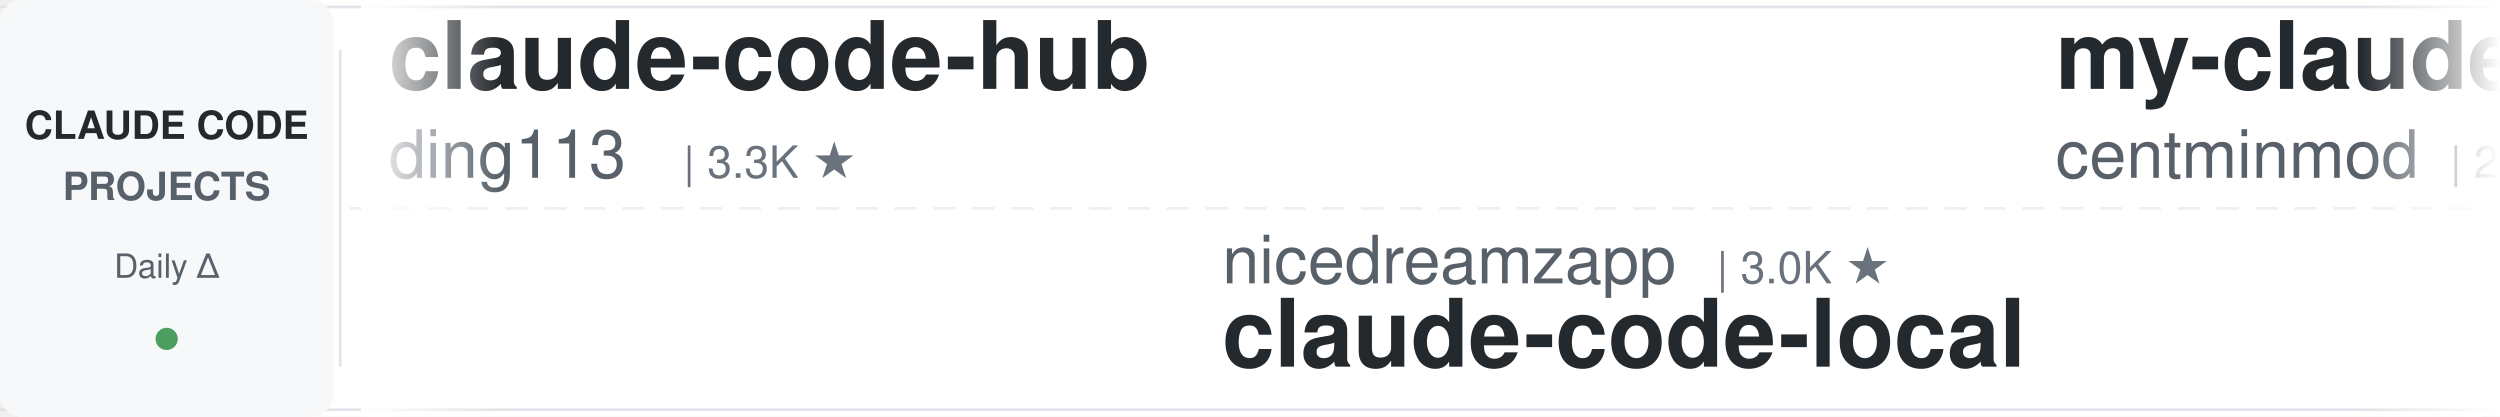
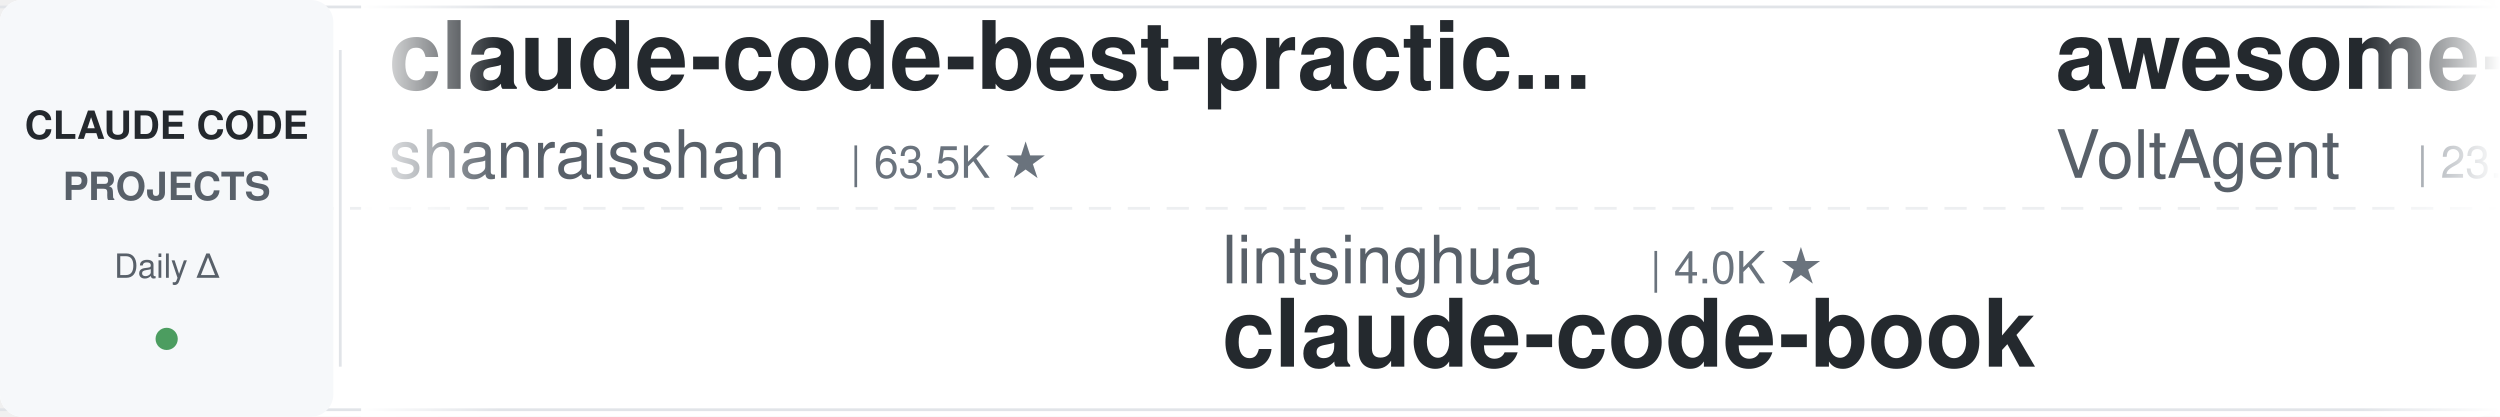
<svg xmlns="http://www.w3.org/2000/svg" width="900" height="150">
  <defs>
    <linearGradient id="leftFade" x1="0%" y1="0%" x2="100%" y2="0%">
      <stop offset="0%" style="stop-color:#ffffff;stop-opacity:1" />
      <stop offset="100%" style="stop-color:#ffffff;stop-opacity:0" />
    </linearGradient>
    <linearGradient id="rightFade" x1="0%" y1="0%" x2="100%" y2="0%">
      <stop offset="0%" style="stop-color:#ffffff;stop-opacity:0" />
      <stop offset="100%" style="stop-color:#ffffff;stop-opacity:1" />
    </linearGradient>
  </defs>
  <rect width="900" height="150" fill="#ffffff" rx="8" />
  <rect x="0" y="2" width="900" height="1" fill="#e1e4e8" />
  <rect x="0" y="147" width="900" height="1" fill="#e1e4e8" />
  <line x1="0" y1="75" x2="900" y2="75" stroke="#e1e4e8" stroke-width="1" stroke-dasharray="8 6" opacity="0.6" />
  <rect x="0" y="0" width="120" height="150" fill="#f6f8fa" rx="8" />
  <text x="60" y="50" font-family="-apple-system, BlinkMacSystemFont, 'Segoe UI', Helvetica, Arial, sans-serif" font-size="14" font-weight="600" fill="#24292e" text-anchor="middle">CLAUDE CODE</text>
  <text x="60" y="72" font-family="-apple-system, BlinkMacSystemFont, 'Segoe UI', Helvetica, Arial, sans-serif" font-size="14" font-weight="600" fill="#586069" text-anchor="middle">PROJECTS</text>
  <text x="60" y="100" font-family="-apple-system, BlinkMacSystemFont, 'Segoe UI', Helvetica, Arial, sans-serif" font-size="12" font-weight="500" fill="#586069" text-anchor="middle">Daily Δ</text>
  <circle cx="60" cy="122" r="4" fill="#22863a" opacity="0.8" />
  <rect x="122" y="18" width="1" height="114" fill="#e1e4e8" />
  <clipPath id="tickerClip">
    <rect x="130" y="0" width="770" height="150" />
  </clipPath>
  <g clip-path="url(#tickerClip)">
    <g id="tickerItems">
      <animateTransform attributeName="transform" attributeType="XML" type="translate" from="0 0" to="-3000 0" dur="54s" repeatCount="indefinite" />
      <g transform="translate(0, 0)">
-         <text x="140" y="32" font-family="-apple-system, BlinkMacSystemFont, 'Segoe UI', Helvetica, Arial, sans-serif" font-size="34" font-weight="600" fill="#24292e">claude-code-hub</text>
-         <text x="140" y="64" font-family="-apple-system, BlinkMacSystemFont, 'Segoe UI', Helvetica, Arial, sans-serif" font-size="24" font-weight="400" fill="#586069">ding113</text>
-         <text x="246" y="64" font-family="-apple-system, BlinkMacSystemFont, 'Segoe UI', Helvetica, Arial, sans-serif" font-size="16" font-weight="500" fill="#6a737d">| 3.3K ★</text>
+         <text x="140" y="32" font-family="-apple-system, BlinkMacSystemFont, 'Segoe UI', Helvetica, Arial, sans-serif" font-size="34" font-weight="600" fill="#24292e">claude-code-best-practic...</text>
+         <text x="140" y="64" font-family="-apple-system, BlinkMacSystemFont, 'Segoe UI', Helvetica, Arial, sans-serif" font-size="24" font-weight="400" fill="#586069">shanraisshan</text>
+         <text x="306" y="64" font-family="-apple-system, BlinkMacSystemFont, 'Segoe UI', Helvetica, Arial, sans-serif" font-size="16" font-weight="500" fill="#6a737d">| 63.5K ★</text>
      </g>
      <g transform="translate(300, 0)">
-         <text x="140" y="102" font-family="-apple-system, BlinkMacSystemFont, 'Segoe UI', Helvetica, Arial, sans-serif" font-size="24" font-weight="400" fill="#586069">nicedreamzapp</text>
-         <text x="318" y="102" font-family="-apple-system, BlinkMacSystemFont, 'Segoe UI', Helvetica, Arial, sans-serif" font-size="16" font-weight="500" fill="#6a737d">| 3.0K ★</text>
-         <text x="140" y="132" font-family="-apple-system, BlinkMacSystemFont, 'Segoe UI', Helvetica, Arial, sans-serif" font-size="34" font-weight="600" fill="#24292e">claude-code-local</text>
+         <text x="140" y="102" font-family="-apple-system, BlinkMacSystemFont, 'Segoe UI', Helvetica, Arial, sans-serif" font-size="24" font-weight="400" fill="#586069">lintsinghua</text>
+         <text x="294" y="102" font-family="-apple-system, BlinkMacSystemFont, 'Segoe UI', Helvetica, Arial, sans-serif" font-size="16" font-weight="500" fill="#6a737d">| 4.0K ★</text>
+         <text x="140" y="132" font-family="-apple-system, BlinkMacSystemFont, 'Segoe UI', Helvetica, Arial, sans-serif" font-size="34" font-weight="600" fill="#24292e">claude-code-book</text>
      </g>
      <g transform="translate(600, 0)">
-         <text x="140" y="32" font-family="-apple-system, BlinkMacSystemFont, 'Segoe UI', Helvetica, Arial, sans-serif" font-size="34" font-weight="600" fill="#24292e">my-claude-code-setup</text>
-         <text x="140" y="64" font-family="-apple-system, BlinkMacSystemFont, 'Segoe UI', Helvetica, Arial, sans-serif" font-size="24" font-weight="400" fill="#586069">centminmod</text>
-         <text x="282" y="64" font-family="-apple-system, BlinkMacSystemFont, 'Segoe UI', Helvetica, Arial, sans-serif" font-size="16" font-weight="500" fill="#6a737d">| 2.5K ★</text>
+         <text x="140" y="32" font-family="-apple-system, BlinkMacSystemFont, 'Segoe UI', Helvetica, Arial, sans-serif" font-size="34" font-weight="600" fill="#24292e">awesome-claude-code-suba...</text>
+         <text x="140" y="64" font-family="-apple-system, BlinkMacSystemFont, 'Segoe UI', Helvetica, Arial, sans-serif" font-size="24" font-weight="400" fill="#586069">VoltAgent</text>
+         <text x="270" y="64" font-family="-apple-system, BlinkMacSystemFont, 'Segoe UI', Helvetica, Arial, sans-serif" font-size="16" font-weight="500" fill="#6a737d">| 23.7K ★</text>
      </g>
      <g transform="translate(900, 0)">
-         <text x="140" y="102" font-family="-apple-system, BlinkMacSystemFont, 'Segoe UI', Helvetica, Arial, sans-serif" font-size="24" font-weight="400" fill="#586069">Windy3f3f3f3f</text>
-         <text x="318" y="102" font-family="-apple-system, BlinkMacSystemFont, 'Segoe UI', Helvetica, Arial, sans-serif" font-size="16" font-weight="500" fill="#6a737d">| 2.5K ★</text>
-         <text x="140" y="132" font-family="-apple-system, BlinkMacSystemFont, 'Segoe UI', Helvetica, Arial, sans-serif" font-size="34" font-weight="600" fill="#24292e">claude-code-from-scratch</text>
+         <text x="140" y="102" font-family="-apple-system, BlinkMacSystemFont, 'Segoe UI', Helvetica, Arial, sans-serif" font-size="24" font-weight="400" fill="#586069">zebbern</text>
+         <text x="246" y="102" font-family="-apple-system, BlinkMacSystemFont, 'Segoe UI', Helvetica, Arial, sans-serif" font-size="16" font-weight="500" fill="#6a737d">| 4.4K ★</text>
+         <text x="140" y="132" font-family="-apple-system, BlinkMacSystemFont, 'Segoe UI', Helvetica, Arial, sans-serif" font-size="34" font-weight="600" fill="#24292e">claude-code-guide</text>
      </g>
      <g transform="translate(1200, 0)">
-         <text x="140" y="32" font-family="-apple-system, BlinkMacSystemFont, 'Segoe UI', Helvetica, Arial, sans-serif" font-size="34" font-weight="600" fill="#24292e">claude-code-cheat-sheet</text>
-         <text x="140" y="64" font-family="-apple-system, BlinkMacSystemFont, 'Segoe UI', Helvetica, Arial, sans-serif" font-size="24" font-weight="400" fill="#586069">Njengah</text>
-         <text x="246" y="64" font-family="-apple-system, BlinkMacSystemFont, 'Segoe UI', Helvetica, Arial, sans-serif" font-size="16" font-weight="500" fill="#6a737d">| 1.9K ★</text>
+         <text x="140" y="32" font-family="-apple-system, BlinkMacSystemFont, 'Segoe UI', Helvetica, Arial, sans-serif" font-size="34" font-weight="600" fill="#24292e">claude-code-proxy</text>
+         <text x="140" y="64" font-family="-apple-system, BlinkMacSystemFont, 'Segoe UI', Helvetica, Arial, sans-serif" font-size="24" font-weight="400" fill="#586069">fuergaosi233</text>
+         <text x="306" y="64" font-family="-apple-system, BlinkMacSystemFont, 'Segoe UI', Helvetica, Arial, sans-serif" font-size="16" font-weight="500" fill="#6a737d">| 2.8K ★</text>
      </g>
      <g transform="translate(1500, 0)">
-         <text x="140" y="102" font-family="-apple-system, BlinkMacSystemFont, 'Segoe UI', Helvetica, Arial, sans-serif" font-size="24" font-weight="400" fill="#586069">huangjia2019</text>
-         <text x="306" y="102" font-family="-apple-system, BlinkMacSystemFont, 'Segoe UI', Helvetica, Arial, sans-serif" font-size="16" font-weight="500" fill="#6a737d">| 1.0K ★</text>
-         <text x="140" y="132" font-family="-apple-system, BlinkMacSystemFont, 'Segoe UI', Helvetica, Arial, sans-serif" font-size="34" font-weight="600" fill="#24292e">claude-code-engineering</text>
+         <text x="140" y="102" font-family="-apple-system, BlinkMacSystemFont, 'Segoe UI', Helvetica, Arial, sans-serif" font-size="24" font-weight="400" fill="#586069">ykdojo</text>
+         <text x="234" y="102" font-family="-apple-system, BlinkMacSystemFont, 'Segoe UI', Helvetica, Arial, sans-serif" font-size="16" font-weight="500" fill="#6a737d">| 9.4K ★</text>
+         <text x="140" y="132" font-family="-apple-system, BlinkMacSystemFont, 'Segoe UI', Helvetica, Arial, sans-serif" font-size="34" font-weight="600" fill="#24292e">claude-code-tips</text>
      </g>
      <g transform="translate(1800, 0)">
-         <text x="140" y="32" font-family="-apple-system, BlinkMacSystemFont, 'Segoe UI', Helvetica, Arial, sans-serif" font-size="34" font-weight="600" fill="#24292e">skills</text>
+         <text x="140" y="32" font-family="-apple-system, BlinkMacSystemFont, 'Segoe UI', Helvetica, Arial, sans-serif" font-size="34" font-weight="600" fill="#24292e">claude-code-base-action</text>
        <text x="140" y="64" font-family="-apple-system, BlinkMacSystemFont, 'Segoe UI', Helvetica, Arial, sans-serif" font-size="24" font-weight="400" fill="#586069">anthropics</text>
-         <text x="282" y="64" font-family="-apple-system, BlinkMacSystemFont, 'Segoe UI', Helvetica, Arial, sans-serif" font-size="16" font-weight="500" fill="#6a737d">| 164.0K ★</text>
+         <text x="282" y="64" font-family="-apple-system, BlinkMacSystemFont, 'Segoe UI', Helvetica, Arial, sans-serif" font-size="16" font-weight="500" fill="#6a737d">| 924 ★</text>
      </g>
      <g transform="translate(2100, 0)">
+         <text x="140" y="102" font-family="-apple-system, BlinkMacSystemFont, 'Segoe UI', Helvetica, Arial, sans-serif" font-size="24" font-weight="400" fill="#586069">disler</text>
+         <text x="234" y="102" font-family="-apple-system, BlinkMacSystemFont, 'Segoe UI', Helvetica, Arial, sans-serif" font-size="16" font-weight="500" fill="#6a737d">| 3.8K ★</text>
+         <text x="140" y="132" font-family="-apple-system, BlinkMacSystemFont, 'Segoe UI', Helvetica, Arial, sans-serif" font-size="34" font-weight="600" fill="#24292e">claude-code-hooks-master...</text>
+       </g>
+       <g transform="translate(2400, 0)">
+         <text x="140" y="32" font-family="-apple-system, BlinkMacSystemFont, 'Segoe UI', Helvetica, Arial, sans-serif" font-size="34" font-weight="600" fill="#24292e">claude-code-guide</text>
+         <text x="140" y="64" font-family="-apple-system, BlinkMacSystemFont, 'Segoe UI', Helvetica, Arial, sans-serif" font-size="24" font-weight="400" fill="#586069">Cranot</text>
+         <text x="234" y="64" font-family="-apple-system, BlinkMacSystemFont, 'Segoe UI', Helvetica, Arial, sans-serif" font-size="16" font-weight="500" fill="#6a737d">| 2.8K ★</text>
+       </g>
+       <g transform="translate(2700, 0)">
        <text x="140" y="102" font-family="-apple-system, BlinkMacSystemFont, 'Segoe UI', Helvetica, Arial, sans-serif" font-size="24" font-weight="400" fill="#586069">RichardAtCT</text>
        <text x="294" y="102" font-family="-apple-system, BlinkMacSystemFont, 'Segoe UI', Helvetica, Arial, sans-serif" font-size="16" font-weight="500" fill="#6a737d">| 2.7K ★</text>
        <text x="140" y="132" font-family="-apple-system, BlinkMacSystemFont, 'Segoe UI', Helvetica, Arial, sans-serif" font-size="34" font-weight="600" fill="#24292e">claude-code-telegram</text>
      </g>
-       <g transform="translate(2400, 0)">
-         <text x="140" y="32" font-family="-apple-system, BlinkMacSystemFont, 'Segoe UI', Helvetica, Arial, sans-serif" font-size="34" font-weight="600" fill="#24292e">Claude-Code-Game-Studios</text>
-         <text x="140" y="64" font-family="-apple-system, BlinkMacSystemFont, 'Segoe UI', Helvetica, Arial, sans-serif" font-size="24" font-weight="400" fill="#586069">Donchitos</text>
-         <text x="270" y="64" font-family="-apple-system, BlinkMacSystemFont, 'Segoe UI', Helvetica, Arial, sans-serif" font-size="16" font-weight="500" fill="#6a737d">| 23.4K ★</text>
-       </g>
-       <g transform="translate(2700, 0)">
-         <text x="140" y="102" font-family="-apple-system, BlinkMacSystemFont, 'Segoe UI', Helvetica, Arial, sans-serif" font-size="24" font-weight="400" fill="#586069">Maciek-roboblog</text>
-         <text x="342" y="102" font-family="-apple-system, BlinkMacSystemFont, 'Segoe UI', Helvetica, Arial, sans-serif" font-size="16" font-weight="500" fill="#6a737d">| 8.5K ★</text>
-         <text x="140" y="132" font-family="-apple-system, BlinkMacSystemFont, 'Segoe UI', Helvetica, Arial, sans-serif" font-size="34" font-weight="600" fill="#24292e">Claude-Code-Usage-Monito...</text>
-       </g>
      <g transform="translate(3000, 0)">
-         <text x="140" y="32" font-family="-apple-system, BlinkMacSystemFont, 'Segoe UI', Helvetica, Arial, sans-serif" font-size="34" font-weight="600" fill="#24292e">claude-code-hub</text>
-         <text x="140" y="64" font-family="-apple-system, BlinkMacSystemFont, 'Segoe UI', Helvetica, Arial, sans-serif" font-size="24" font-weight="400" fill="#586069">ding113</text>
-         <text x="246" y="64" font-family="-apple-system, BlinkMacSystemFont, 'Segoe UI', Helvetica, Arial, sans-serif" font-size="16" font-weight="500" fill="#6a737d">| 3.3K ★</text>
+         <text x="140" y="32" font-family="-apple-system, BlinkMacSystemFont, 'Segoe UI', Helvetica, Arial, sans-serif" font-size="34" font-weight="600" fill="#24292e">claude-code-best-practic...</text>
+         <text x="140" y="64" font-family="-apple-system, BlinkMacSystemFont, 'Segoe UI', Helvetica, Arial, sans-serif" font-size="24" font-weight="400" fill="#586069">shanraisshan</text>
+         <text x="306" y="64" font-family="-apple-system, BlinkMacSystemFont, 'Segoe UI', Helvetica, Arial, sans-serif" font-size="16" font-weight="500" fill="#6a737d">| 63.5K ★</text>
      </g>
      <g transform="translate(3300, 0)">
-         <text x="140" y="102" font-family="-apple-system, BlinkMacSystemFont, 'Segoe UI', Helvetica, Arial, sans-serif" font-size="24" font-weight="400" fill="#586069">nicedreamzapp</text>
-         <text x="318" y="102" font-family="-apple-system, BlinkMacSystemFont, 'Segoe UI', Helvetica, Arial, sans-serif" font-size="16" font-weight="500" fill="#6a737d">| 3.0K ★</text>
-         <text x="140" y="132" font-family="-apple-system, BlinkMacSystemFont, 'Segoe UI', Helvetica, Arial, sans-serif" font-size="34" font-weight="600" fill="#24292e">claude-code-local</text>
+         <text x="140" y="102" font-family="-apple-system, BlinkMacSystemFont, 'Segoe UI', Helvetica, Arial, sans-serif" font-size="24" font-weight="400" fill="#586069">lintsinghua</text>
+         <text x="294" y="102" font-family="-apple-system, BlinkMacSystemFont, 'Segoe UI', Helvetica, Arial, sans-serif" font-size="16" font-weight="500" fill="#6a737d">| 4.0K ★</text>
+         <text x="140" y="132" font-family="-apple-system, BlinkMacSystemFont, 'Segoe UI', Helvetica, Arial, sans-serif" font-size="34" font-weight="600" fill="#24292e">claude-code-book</text>
      </g>
      <g transform="translate(3600, 0)">
-         <text x="140" y="32" font-family="-apple-system, BlinkMacSystemFont, 'Segoe UI', Helvetica, Arial, sans-serif" font-size="34" font-weight="600" fill="#24292e">my-claude-code-setup</text>
-         <text x="140" y="64" font-family="-apple-system, BlinkMacSystemFont, 'Segoe UI', Helvetica, Arial, sans-serif" font-size="24" font-weight="400" fill="#586069">centminmod</text>
-         <text x="282" y="64" font-family="-apple-system, BlinkMacSystemFont, 'Segoe UI', Helvetica, Arial, sans-serif" font-size="16" font-weight="500" fill="#6a737d">| 2.5K ★</text>
+         <text x="140" y="32" font-family="-apple-system, BlinkMacSystemFont, 'Segoe UI', Helvetica, Arial, sans-serif" font-size="34" font-weight="600" fill="#24292e">awesome-claude-code-suba...</text>
+         <text x="140" y="64" font-family="-apple-system, BlinkMacSystemFont, 'Segoe UI', Helvetica, Arial, sans-serif" font-size="24" font-weight="400" fill="#586069">VoltAgent</text>
+         <text x="270" y="64" font-family="-apple-system, BlinkMacSystemFont, 'Segoe UI', Helvetica, Arial, sans-serif" font-size="16" font-weight="500" fill="#6a737d">| 23.7K ★</text>
      </g>
      <g transform="translate(3900, 0)">
-         <text x="140" y="102" font-family="-apple-system, BlinkMacSystemFont, 'Segoe UI', Helvetica, Arial, sans-serif" font-size="24" font-weight="400" fill="#586069">Windy3f3f3f3f</text>
-         <text x="318" y="102" font-family="-apple-system, BlinkMacSystemFont, 'Segoe UI', Helvetica, Arial, sans-serif" font-size="16" font-weight="500" fill="#6a737d">| 2.5K ★</text>
-         <text x="140" y="132" font-family="-apple-system, BlinkMacSystemFont, 'Segoe UI', Helvetica, Arial, sans-serif" font-size="34" font-weight="600" fill="#24292e">claude-code-from-scratch</text>
+         <text x="140" y="102" font-family="-apple-system, BlinkMacSystemFont, 'Segoe UI', Helvetica, Arial, sans-serif" font-size="24" font-weight="400" fill="#586069">zebbern</text>
+         <text x="246" y="102" font-family="-apple-system, BlinkMacSystemFont, 'Segoe UI', Helvetica, Arial, sans-serif" font-size="16" font-weight="500" fill="#6a737d">| 4.4K ★</text>
+         <text x="140" y="132" font-family="-apple-system, BlinkMacSystemFont, 'Segoe UI', Helvetica, Arial, sans-serif" font-size="34" font-weight="600" fill="#24292e">claude-code-guide</text>
      </g>
    </g>
  </g>
  <rect x="130" y="0" width="50" height="150" fill="url(#leftFade)" />
  <rect x="850" y="0" width="50" height="150" fill="url(#rightFade)" />
</svg>
